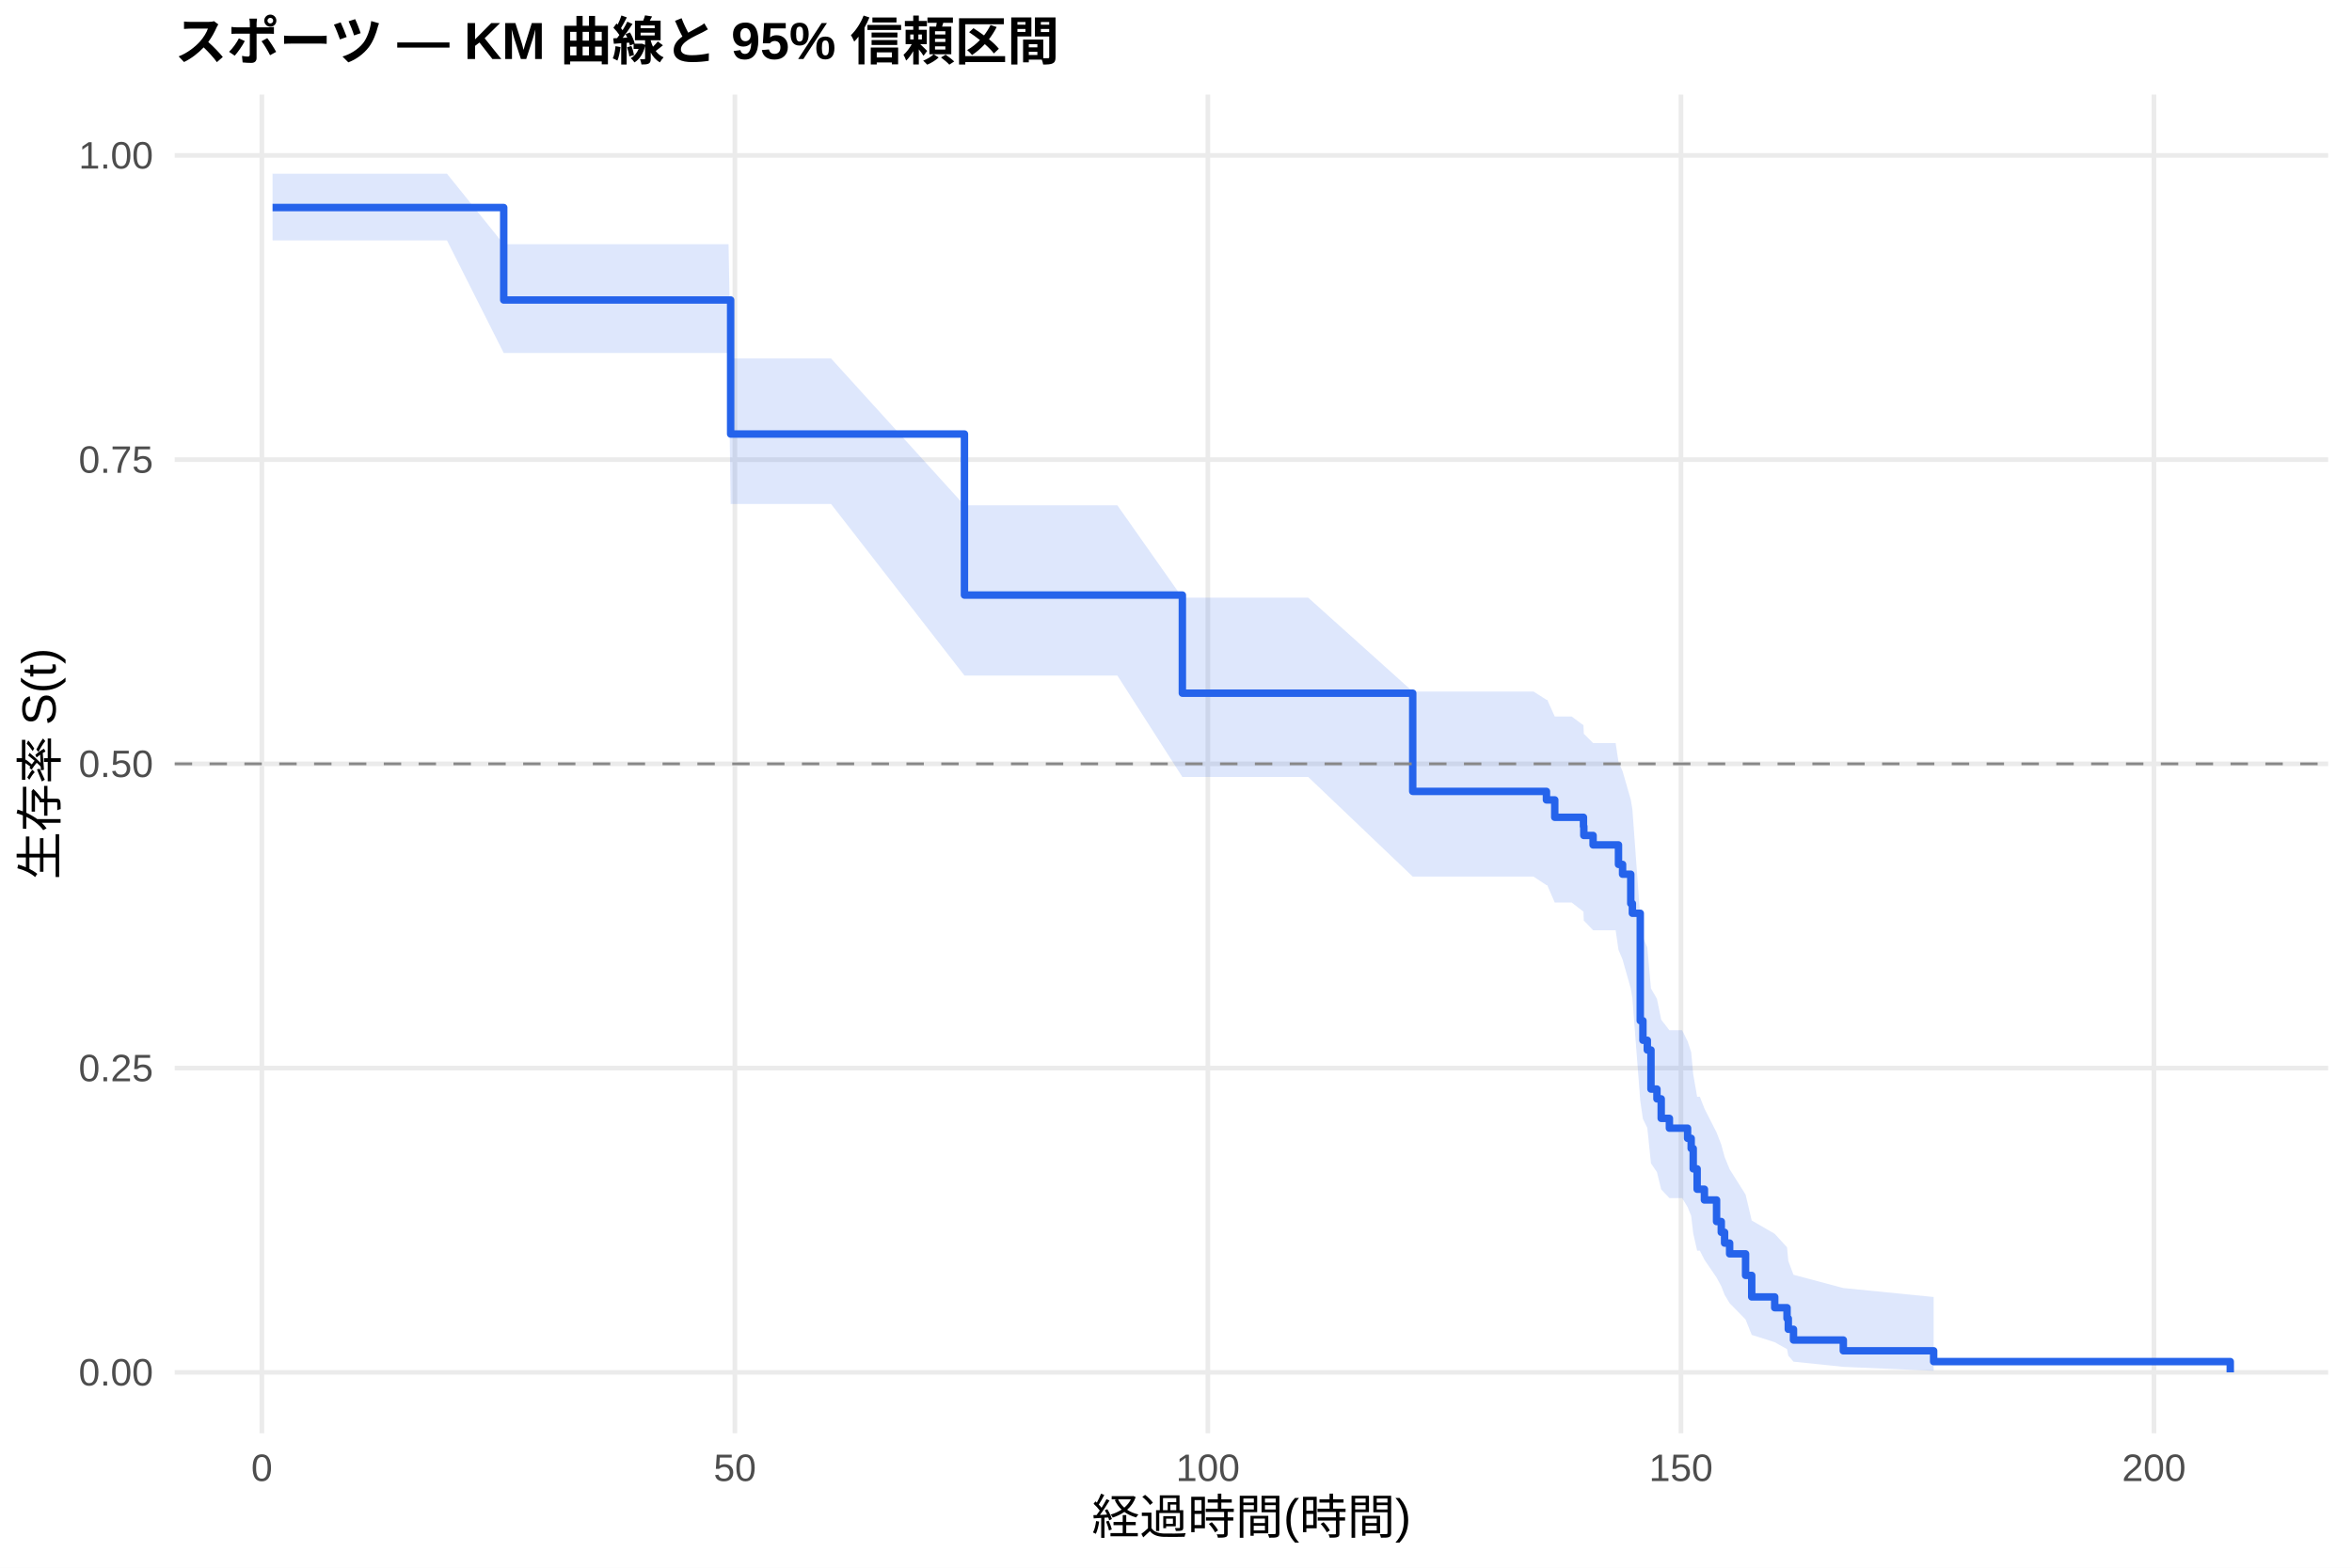
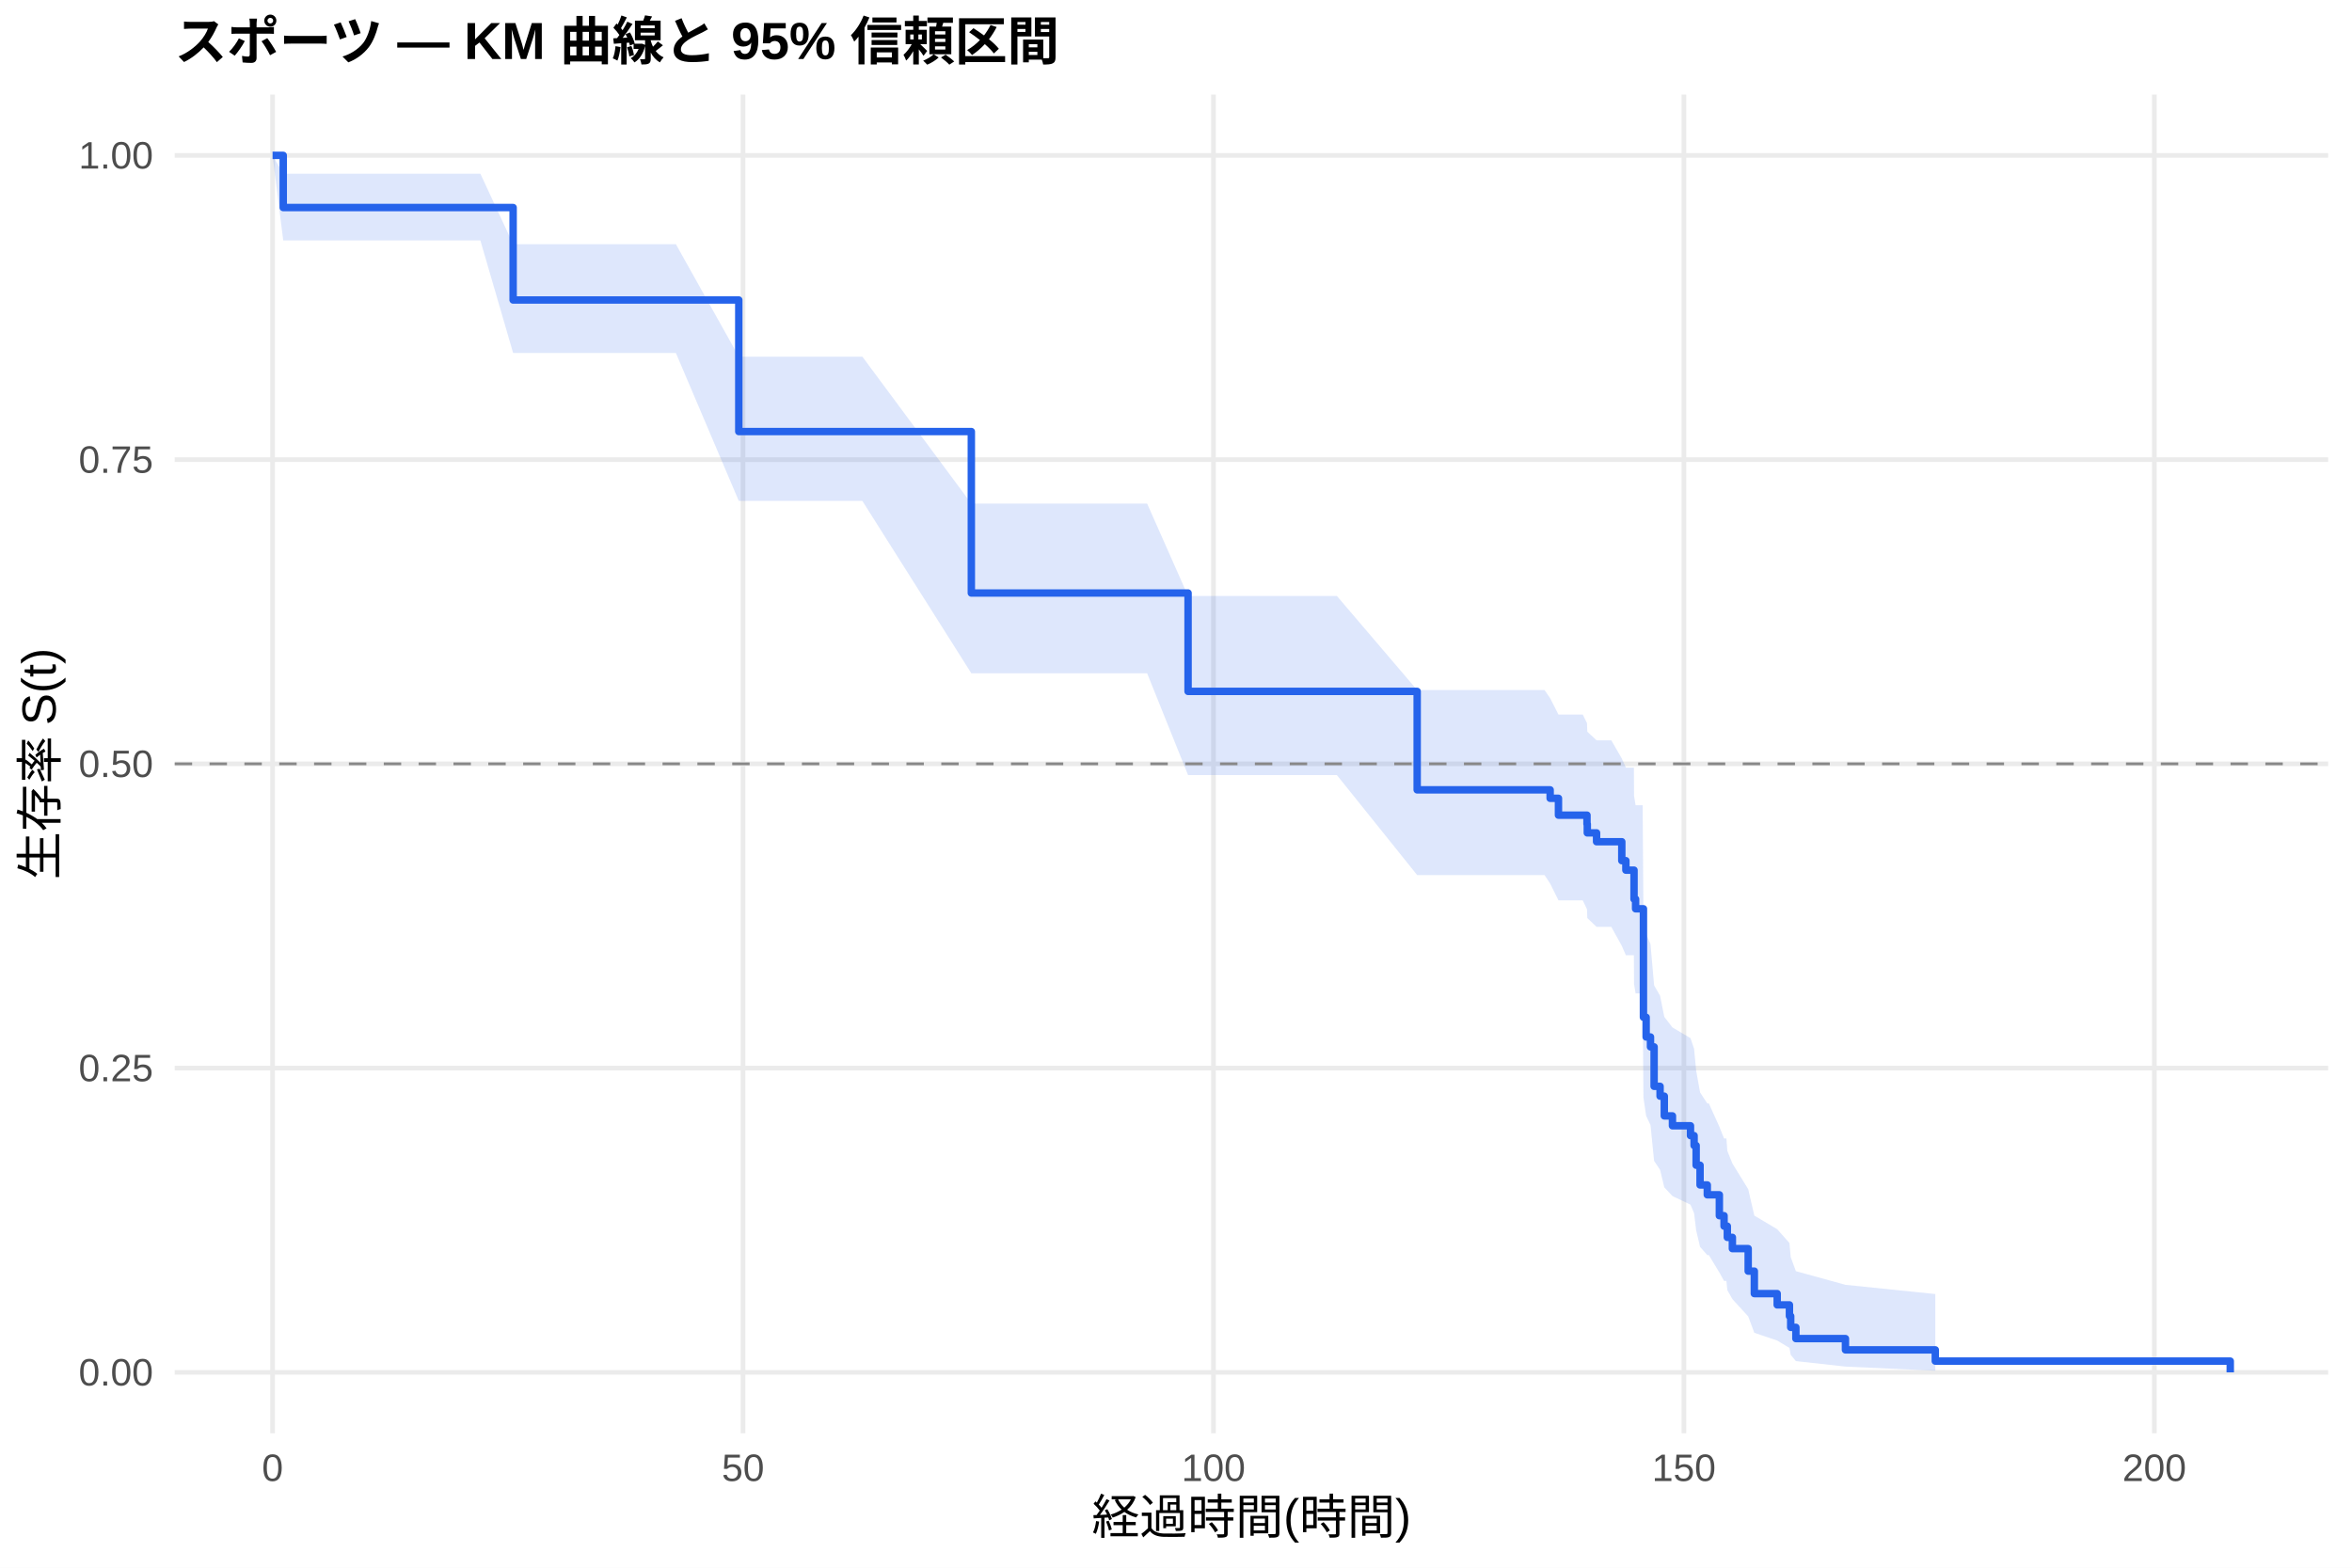
<svg xmlns="http://www.w3.org/2000/svg" width="540.00pt" height="360.00pt" viewBox="0 0 540.00 360.00">
  <g class="svglite">
    <defs>
      <style type="text/css">
    .svglite line, .svglite polyline, .svglite polygon, .svglite path, .svglite rect, .svglite circle {
      fill: none;
      stroke: #000000;
      stroke-linecap: round;
      stroke-linejoin: round;
      stroke-miterlimit: 10.00;
    }
    .svglite text {
      white-space: pre;
    }
    .svglite g.glyphgroup path {
      fill: inherit;
      stroke: none;
    }
  </style>
    </defs>
    <rect width="100%" height="100%" style="stroke: none; fill: #FFFFFF;" />
    <defs>
      <clipPath id="cpMC4wMHw1NDAuMDB8MC4wMHwzNjAuMDA=">
        <rect x="0.00" y="0.00" width="540.00" height="360.00" />
      </clipPath>
    </defs>
    <g clip-path="url(#cpMC4wMHw1NDAuMDB8MC4wMHwzNjAuMDA=)">
      <rect x="0" y="0.00" width="540.00" height="360.00" style="stroke-width: 1.07; stroke: none; fill: #FFFFFF;" />
    </g>
    <defs>
      <clipPath id="cpNDAuMTF8NTM0LjUyfDIxLjcxfDMyOS4xMg==">
        <rect x="40.11" y="21.71" width="494.41" height="307.41" />
      </clipPath>
    </defs>
    <g clip-path="url(#cpNDAuMTF8NTM0LjUyfDIxLjcxfDMyOS4xMg==)">
      <polyline points="40.11,315.14 534.52,315.14 " style="stroke-width: 1.07; stroke: #EBEBEB; stroke-linecap: butt;" />
      <polyline points="40.11,245.28 534.52,245.28 " style="stroke-width: 1.07; stroke: #EBEBEB; stroke-linecap: butt;" />
      <polyline points="40.11,175.41 534.52,175.41 " style="stroke-width: 1.07; stroke: #EBEBEB; stroke-linecap: butt;" />
      <polyline points="40.11,105.55 534.52,105.55 " style="stroke-width: 1.07; stroke: #EBEBEB; stroke-linecap: butt;" />
      <polyline points="40.11,35.68 534.52,35.68 " style="stroke-width: 1.07; stroke: #EBEBEB; stroke-linecap: butt;" />
-       <polyline points="60.12,329.12 60.12,21.71 " style="stroke-width: 1.07; stroke: #EBEBEB; stroke-linecap: butt;" />
-       <polyline points="168.72,329.12 168.72,21.71 " style="stroke-width: 1.07; stroke: #EBEBEB; stroke-linecap: butt;" />
-       <polyline points="277.32,329.12 277.32,21.71 " style="stroke-width: 1.07; stroke: #EBEBEB; stroke-linecap: butt;" />
-       <polyline points="385.93,329.12 385.93,21.71 " style="stroke-width: 1.07; stroke: #EBEBEB; stroke-linecap: butt;" />
-       <polyline points="494.53,329.12 494.53,21.71 " style="stroke-width: 1.07; stroke: #EBEBEB; stroke-linecap: butt;" />
-       <polygon points="62.58,39.89 67.29,39.89 75.87,39.89 87.67,39.89 102.62,39.89 115.65,56.08 118.95,56.08 147.76,56.08 167.27,56.08 167.75,82.31 190.80,82.31 221.43,116.04 221.79,116.04 227.62,116.04 231.13,116.04 248.25,116.04 253.03,116.04 256.54,116.04 271.46,137.24 287.21,137.24 292.38,137.24 296.37,137.24 298.54,137.24 300.35,137.24 324.35,158.80 348.28,158.80 352.08,158.80 355.05,160.69 355.23,160.69 356.96,164.54 357.11,164.54 360.84,164.54 363.55,166.55 363.63,168.56 363.70,168.56 365.76,170.64 368.91,170.64 370.94,170.64 371.59,174.93 372.53,177.09 374.41,183.62 374.78,185.82 376.59,210.59 377.20,215.22 378.21,217.55 379.05,226.98 380.42,229.36 381.40,234.16 383.28,236.58 386.21,236.58 387.45,239.09 388.28,241.61 388.75,246.69 389.65,251.85 390.27,251.85 391.32,254.56 394.11,260.05 395.19,262.84 395.95,265.65 397.11,268.50 400.77,274.31 402.18,280.27 407.46,283.33 410.29,286.43 410.58,289.57 411.77,292.73 423.21,295.78 443.95,297.84 443.95,314.79 423.21,313.88 411.77,312.69 410.58,311.31 410.29,309.81 407.46,308.22 402.18,306.54 400.77,303.00 397.11,299.26 395.95,297.33 395.19,295.37 394.11,293.37 391.32,289.28 390.27,287.19 389.65,287.19 388.75,283.24 388.28,279.21 387.45,277.17 386.21,275.12 383.28,275.12 381.40,273.14 380.42,269.16 379.05,267.15 378.21,259.00 377.20,256.93 376.59,252.77 374.78,229.20 374.41,227.00 372.53,220.35 371.59,218.11 370.94,213.62 368.91,213.62 365.76,213.62 363.70,211.45 363.63,211.45 363.55,209.35 360.84,207.26 357.11,207.26 356.96,207.26 355.23,203.26 355.05,203.26 352.08,201.30 348.28,201.30 324.35,201.30 300.35,178.42 298.54,178.42 296.37,178.42 292.38,178.42 287.21,178.42 271.46,178.42 256.54,155.13 253.03,155.13 248.25,155.13 231.13,155.13 227.62,155.13 221.79,155.13 221.43,155.13 190.80,115.73 167.75,115.73 167.27,81.06 147.76,81.06 118.95,81.06 115.65,81.06 102.62,55.21 87.67,55.21 75.87,55.21 67.29,55.21 62.58,55.21 " style="stroke-width: 0.00; stroke: none; stroke-linecap: butt; fill: #2563EB; fill-opacity: 0.15;" />
-       <polyline points="62.58,39.89 67.29,39.89 75.87,39.89 87.67,39.89 102.62,39.89 115.65,56.08 118.95,56.08 147.76,56.08 167.27,56.08 167.75,82.31 190.80,82.31 221.43,116.04 221.79,116.04 227.62,116.04 231.13,116.04 248.25,116.04 253.03,116.04 256.54,116.04 271.46,137.24 287.21,137.24 292.38,137.24 296.37,137.24 298.54,137.24 300.35,137.24 324.35,158.80 348.28,158.80 352.08,158.80 355.05,160.69 355.23,160.69 356.96,164.54 357.11,164.54 360.84,164.54 363.55,166.55 363.63,168.56 363.70,168.56 365.76,170.64 368.91,170.64 370.94,170.64 371.59,174.93 372.53,177.09 374.41,183.62 374.78,185.82 376.59,210.59 377.20,215.22 378.21,217.55 379.05,226.98 380.42,229.36 381.40,234.16 383.28,236.58 386.21,236.58 387.45,239.09 388.28,241.61 388.75,246.69 389.65,251.85 390.27,251.85 391.32,254.56 394.11,260.05 395.19,262.84 395.95,265.65 397.11,268.50 400.77,274.31 402.18,280.27 407.46,283.33 410.29,286.43 410.58,289.57 411.77,292.73 423.21,295.78 443.95,297.84 " style="stroke-width: 1.07; stroke: none; stroke-linecap: butt;" />
-       <polyline points="443.95,314.79 423.21,313.88 411.77,312.69 410.58,311.31 410.29,309.81 407.46,308.22 402.18,306.54 400.77,303.00 397.11,299.26 395.95,297.33 395.19,295.37 394.11,293.37 391.32,289.28 390.27,287.19 389.65,287.19 388.75,283.24 388.28,279.21 387.45,277.17 386.21,275.12 383.28,275.12 381.40,273.14 380.42,269.16 379.05,267.15 378.21,259.00 377.20,256.93 376.59,252.77 374.78,229.20 374.41,227.00 372.53,220.35 371.59,218.11 370.94,213.62 368.91,213.62 365.76,213.62 363.70,211.45 363.63,211.45 363.55,209.35 360.84,207.26 357.11,207.26 356.96,207.26 355.23,203.26 355.05,203.26 352.08,201.30 348.28,201.30 324.35,201.30 300.35,178.42 298.54,178.42 296.37,178.42 292.38,178.42 287.21,178.42 271.46,178.42 256.54,155.13 253.03,155.13 248.25,155.13 231.13,155.13 227.62,155.13 221.79,155.13 221.43,155.13 190.80,115.73 167.75,115.73 167.27,81.06 147.76,81.06 118.95,81.06 115.65,81.06 102.62,55.21 87.67,55.21 75.87,55.21 67.29,55.21 62.58,55.21 " style="stroke-width: 1.07; stroke: none; stroke-linecap: butt;" />
-       <polyline points="62.58,47.66 67.29,47.66 67.29,47.66 75.87,47.66 75.87,47.66 87.67,47.66 87.67,47.66 102.62,47.66 102.62,47.66 115.65,47.66 115.65,68.89 118.95,68.89 118.95,68.89 147.76,68.89 147.76,68.89 167.27,68.89 167.27,68.89 167.75,68.89 167.75,99.67 190.80,99.67 190.80,99.67 221.43,99.67 221.43,136.65 221.79,136.65 221.79,136.65 227.62,136.65 227.62,136.65 231.13,136.65 231.13,136.65 248.25,136.65 248.25,136.65 253.03,136.65 253.03,136.65 256.54,136.65 256.54,136.65 271.46,136.65 271.46,159.18 287.21,159.18 287.21,159.18 292.38,159.18 292.38,159.18 296.37,159.18 296.37,159.18 298.54,159.18 298.54,159.18 300.35,159.18 300.35,159.18 324.35,159.18 324.35,181.73 348.28,181.73 348.28,181.73 352.08,181.73 352.08,181.73 355.05,181.73 355.05,183.69 355.23,183.69 355.23,183.69 356.96,183.69 356.96,187.68 357.11,187.68 357.11,187.68 360.84,187.68 360.84,187.68 363.55,187.68 363.55,189.76 363.63,189.76 363.63,191.85 363.70,191.85 363.70,191.85 365.76,191.85 365.76,194.02 368.91,194.02 368.91,194.02 370.94,194.02 370.94,194.02 371.59,194.02 371.59,198.50 372.53,198.50 372.53,200.75 374.41,200.75 374.41,207.48 374.78,207.48 374.78,209.72 376.59,209.72 376.59,234.39 377.20,234.39 377.20,238.88 378.21,238.88 378.21,241.12 379.05,241.12 379.05,250.09 380.42,250.09 380.42,252.34 381.40,252.34 381.40,256.82 383.28,256.82 383.28,259.07 386.21,259.07 386.21,259.07 387.45,259.07 387.45,261.40 388.28,261.40 388.28,263.74 388.75,263.74 388.75,268.41 389.65,268.41 389.65,273.09 390.27,273.09 390.27,273.09 391.32,273.09 391.32,275.56 394.11,275.56 394.11,280.51 395.19,280.51 395.19,282.98 395.95,282.98 395.95,285.46 397.11,285.46 397.11,287.93 400.77,287.93 400.77,292.88 402.18,292.88 402.18,297.82 407.46,297.82 407.46,300.30 410.29,300.30 410.29,302.77 410.58,302.77 410.58,305.25 411.77,305.25 411.77,307.72 423.21,307.72 423.21,310.19 443.95,310.19 443.95,312.67 512.05,312.67 512.05,315.14 " style="stroke-width: 1.71; stroke: #2563EB; stroke-linecap: butt;" />
+       <polyline points="62.58,329.12 62.58,21.71 " style="stroke-width: 1.07; stroke: #EBEBEB; stroke-linecap: butt;" />
+       <polyline points="170.59,329.12 170.59,21.71 " style="stroke-width: 1.07; stroke: #EBEBEB; stroke-linecap: butt;" />
+       <polyline points="278.60,329.12 278.60,21.71 " style="stroke-width: 1.07; stroke: #EBEBEB; stroke-linecap: butt;" />
+       <polyline points="386.61,329.12 386.61,21.71 " style="stroke-width: 1.07; stroke: #EBEBEB; stroke-linecap: butt;" />
+       <polyline points="494.62,329.12 494.62,21.71 " style="stroke-width: 1.07; stroke: #EBEBEB; stroke-linecap: butt;" />
+       <polygon points="62.58,35.68 65.03,39.89 75.15,39.89 83.68,39.89 95.42,39.89 110.29,39.89 117.81,56.08 126.52,56.08 155.18,56.08 169.62,81.90 174.59,81.90 197.99,81.90 223.01,115.64 228.81,115.64 234.61,115.64 238.10,115.64 255.13,115.64 259.88,115.64 263.37,115.64 272.77,136.86 293.87,136.86 299.02,136.86 302.98,136.86 305.14,136.86 306.94,136.86 325.37,158.46 354.61,158.46 355.90,160.33 357.81,164.09 358.39,164.09 361.52,164.09 363.39,164.09 364.36,166.06 364.43,168.02 366.56,170.00 367.10,170.00 369.94,170.00 372.35,174.18 373.29,176.28 375.13,176.28 375.16,182.74 375.52,184.91 377.14,184.91 377.32,209.80 377.94,214.45 378.94,216.79 379.77,226.28 381.14,228.67 382.11,233.51 383.98,235.94 388.12,238.39 388.95,240.86 389.42,245.82 390.32,250.85 391.98,253.39 392.34,253.39 394.75,258.73 395.83,261.43 396.37,261.43 396.58,264.28 397.74,267.17 401.37,273.07 402.78,279.15 408.03,282.27 410.84,285.44 411.13,288.67 412.32,291.91 423.70,295.04 444.33,297.16 444.33,314.77 423.70,313.82 412.32,312.56 411.13,311.11 410.84,309.53 408.03,307.84 402.78,306.06 401.37,302.30 397.74,298.32 396.58,296.26 396.37,294.15 395.83,294.15 394.75,292.20 392.34,288.22 391.98,288.22 390.32,286.33 389.42,282.50 388.95,278.61 388.12,276.64 383.98,274.66 382.11,272.66 381.14,268.63 379.77,266.59 378.94,258.34 377.94,256.24 377.32,252.03 377.14,228.12 375.52,228.12 375.16,225.94 375.13,219.36 373.29,219.36 372.35,217.20 369.94,212.84 367.10,212.84 366.56,212.84 364.43,210.82 364.36,208.80 363.39,206.76 361.52,206.76 358.39,206.76 357.81,206.76 355.90,202.89 354.61,200.95 325.37,200.95 306.94,177.99 305.14,177.99 302.98,177.99 299.02,177.99 293.87,177.99 272.77,177.99 263.37,154.61 259.88,154.61 255.13,154.61 238.10,154.61 234.61,154.61 228.81,154.61 223.01,154.61 197.99,115.03 174.59,115.03 169.62,115.03 155.18,81.06 126.52,81.06 117.81,81.06 110.29,55.21 95.42,55.21 83.68,55.21 75.15,55.21 65.03,55.21 62.58,35.68 " style="stroke-width: 0.00; stroke: none; stroke-linecap: butt; fill: #2563EB; fill-opacity: 0.15;" />
+       <polyline points="62.58,35.68 65.03,39.89 75.15,39.89 83.68,39.89 95.42,39.89 110.29,39.89 117.81,56.08 126.52,56.08 155.18,56.08 169.62,81.90 174.59,81.90 197.99,81.90 223.01,115.64 228.81,115.64 234.61,115.64 238.10,115.64 255.13,115.64 259.88,115.64 263.37,115.64 272.77,136.86 293.87,136.86 299.02,136.86 302.98,136.86 305.14,136.86 306.94,136.86 325.37,158.46 354.61,158.46 355.90,160.33 357.81,164.09 358.39,164.09 361.52,164.09 363.39,164.09 364.36,166.06 364.43,168.02 366.56,170.00 367.10,170.00 369.94,170.00 372.35,174.18 373.29,176.28 375.13,176.28 375.16,182.74 375.52,184.91 377.14,184.91 377.32,209.80 377.94,214.45 378.94,216.79 379.77,226.28 381.14,228.67 382.11,233.51 383.98,235.94 388.12,238.39 388.95,240.86 389.42,245.82 390.32,250.85 391.98,253.39 392.34,253.39 394.75,258.73 395.83,261.43 396.37,261.43 396.58,264.28 397.74,267.17 401.37,273.07 402.78,279.15 408.03,282.27 410.84,285.44 411.13,288.67 412.32,291.91 423.70,295.04 444.33,297.16 " style="stroke-width: 1.07; stroke: none; stroke-linecap: butt;" />
+       <polyline points="444.33,314.77 423.70,313.82 412.32,312.56 411.13,311.11 410.84,309.53 408.03,307.84 402.78,306.06 401.37,302.30 397.74,298.32 396.58,296.26 396.37,294.15 395.83,294.15 394.75,292.20 392.34,288.22 391.98,288.22 390.32,286.33 389.42,282.50 388.95,278.61 388.12,276.64 383.98,274.66 382.11,272.66 381.14,268.63 379.77,266.59 378.94,258.34 377.94,256.24 377.32,252.03 377.14,228.12 375.52,228.12 375.16,225.94 375.13,219.36 373.29,219.36 372.35,217.20 369.94,212.84 367.10,212.84 366.56,212.84 364.43,210.82 364.36,208.80 363.39,206.76 361.52,206.76 358.39,206.76 357.81,206.76 355.90,202.89 354.61,200.95 325.37,200.95 306.94,177.99 305.14,177.99 302.98,177.99 299.02,177.99 293.87,177.99 272.77,177.99 263.37,154.61 259.88,154.61 255.13,154.61 238.10,154.61 234.61,154.61 228.81,154.61 223.01,154.61 197.99,115.03 174.59,115.03 169.62,115.03 155.18,81.06 126.52,81.06 117.81,81.06 110.29,55.21 95.42,55.21 83.68,55.21 75.15,55.21 65.03,55.21 62.58,35.68 " style="stroke-width: 1.07; stroke: none; stroke-linecap: butt;" />
+       <polyline points="62.58,35.68 65.03,35.68 65.03,47.66 75.15,47.66 75.15,47.66 83.68,47.66 83.68,47.66 95.42,47.66 95.42,47.66 110.29,47.66 110.29,47.66 117.81,47.66 117.81,68.89 126.52,68.89 126.52,68.89 155.18,68.89 155.18,68.89 169.62,68.89 169.62,99.10 174.59,99.10 174.59,99.10 197.99,99.10 197.99,99.10 223.01,99.10 223.01,136.18 228.81,136.18 228.81,136.18 234.61,136.18 234.61,136.18 238.10,136.18 238.10,136.18 255.13,136.18 255.13,136.18 259.88,136.18 259.88,136.18 263.37,136.18 263.37,136.18 272.77,136.18 272.77,158.77 293.87,158.77 293.87,158.77 299.02,158.77 299.02,158.77 302.98,158.77 302.98,158.77 305.14,158.77 305.14,158.77 306.94,158.77 306.94,158.77 325.37,158.77 325.37,181.38 354.61,181.38 354.61,181.38 355.90,181.38 355.90,183.32 357.81,183.32 357.81,187.19 358.39,187.19 358.39,187.19 361.52,187.19 361.52,187.19 363.39,187.19 363.39,187.19 364.36,187.19 364.36,189.23 364.43,189.23 364.43,191.26 366.56,191.26 366.56,193.29 367.10,193.29 367.10,193.29 369.94,193.29 369.94,193.29 372.35,193.29 372.35,197.64 373.29,197.64 373.29,199.82 375.13,199.82 375.13,199.82 375.16,199.82 375.16,206.47 375.52,206.47 375.52,208.69 377.14,208.69 377.14,208.69 377.32,208.69 377.32,233.60 377.94,233.60 377.94,238.13 378.94,238.13 378.94,240.40 379.77,240.40 379.77,249.46 381.14,249.46 381.14,251.72 382.11,251.72 382.11,256.25 383.98,256.25 383.98,258.52 388.12,258.52 388.12,260.78 388.95,260.78 388.95,263.05 389.42,263.05 389.42,267.58 390.32,267.58 390.32,272.11 391.98,272.11 391.98,274.37 392.34,274.37 392.34,274.37 394.75,274.37 394.75,279.17 395.83,279.17 395.83,281.57 396.37,281.57 396.37,281.57 396.58,281.57 396.58,284.15 397.74,284.15 397.74,286.73 401.37,286.73 401.37,291.90 402.78,291.90 402.78,297.06 408.03,297.06 408.03,299.65 410.84,299.65 410.84,302.23 411.13,302.23 411.13,304.81 412.32,304.81 412.32,307.39 423.70,307.39 423.70,309.98 444.33,309.98 444.33,312.56 512.05,312.56 512.05,315.14 " style="stroke-width: 1.71; stroke: #2563EB; stroke-linecap: butt;" />
      <line x1="40.11" y1="175.41" x2="534.52" y2="175.41" style="stroke-width: 0.64; stroke: #888888; stroke-dasharray: 4.00,4.00; stroke-linecap: butt;" />
    </g>
    <g clip-path="url(#cpMC4wMHw1NDAuMDB8MC4wMHwzNjAuMDA=)">
      <text x="35.18" y="318.17" text-anchor="end" style="font-size: 8.80px;fill: #4D4D4D; font-family: &quot;Liberation Sans&quot;;" textLength="17.11px" lengthAdjust="spacingAndGlyphs">0.00</text>
      <text x="35.18" y="248.30" text-anchor="end" style="font-size: 8.80px;fill: #4D4D4D; font-family: &quot;Liberation Sans&quot;;" textLength="17.11px" lengthAdjust="spacingAndGlyphs">0.25</text>
      <text x="35.18" y="178.44" text-anchor="end" style="font-size: 8.80px;fill: #4D4D4D; font-family: &quot;Liberation Sans&quot;;" textLength="17.11px" lengthAdjust="spacingAndGlyphs">0.50</text>
      <text x="35.18" y="108.57" text-anchor="end" style="font-size: 8.80px;fill: #4D4D4D; font-family: &quot;Liberation Sans&quot;;" textLength="17.11px" lengthAdjust="spacingAndGlyphs">0.75</text>
      <text x="35.18" y="38.71" text-anchor="end" style="font-size: 8.80px;fill: #4D4D4D; font-family: &quot;Liberation Sans&quot;;" textLength="17.11px" lengthAdjust="spacingAndGlyphs">1.00</text>
-       <text x="60.12" y="340.10" text-anchor="middle" style="font-size: 8.80px;fill: #4D4D4D; font-family: &quot;Liberation Sans&quot;;" textLength="4.89px" lengthAdjust="spacingAndGlyphs">0</text>
-       <text x="168.72" y="340.10" text-anchor="middle" style="font-size: 8.80px;fill: #4D4D4D; font-family: &quot;Liberation Sans&quot;;" textLength="9.78px" lengthAdjust="spacingAndGlyphs">50</text>
-       <text x="277.32" y="340.10" text-anchor="middle" style="font-size: 8.80px;fill: #4D4D4D; font-family: &quot;Liberation Sans&quot;;" textLength="14.67px" lengthAdjust="spacingAndGlyphs">100</text>
-       <text x="385.93" y="340.10" text-anchor="middle" style="font-size: 8.80px;fill: #4D4D4D; font-family: &quot;Liberation Sans&quot;;" textLength="14.67px" lengthAdjust="spacingAndGlyphs">150</text>
-       <text x="494.53" y="340.10" text-anchor="middle" style="font-size: 8.80px;fill: #4D4D4D; font-family: &quot;Liberation Sans&quot;;" textLength="14.67px" lengthAdjust="spacingAndGlyphs">200</text>
+       <text x="62.58" y="340.10" text-anchor="middle" style="font-size: 8.80px;fill: #4D4D4D; font-family: &quot;Liberation Sans&quot;;" textLength="4.89px" lengthAdjust="spacingAndGlyphs">0</text>
+       <text x="170.59" y="340.10" text-anchor="middle" style="font-size: 8.80px;fill: #4D4D4D; font-family: &quot;Liberation Sans&quot;;" textLength="9.78px" lengthAdjust="spacingAndGlyphs">50</text>
+       <text x="278.60" y="340.10" text-anchor="middle" style="font-size: 8.80px;fill: #4D4D4D; font-family: &quot;Liberation Sans&quot;;" textLength="14.67px" lengthAdjust="spacingAndGlyphs">100</text>
+       <text x="386.61" y="340.10" text-anchor="middle" style="font-size: 8.80px;fill: #4D4D4D; font-family: &quot;Liberation Sans&quot;;" textLength="14.67px" lengthAdjust="spacingAndGlyphs">150</text>
+       <text x="494.62" y="340.10" text-anchor="middle" style="font-size: 8.80px;fill: #4D4D4D; font-family: &quot;Liberation Sans&quot;;" textLength="14.67px" lengthAdjust="spacingAndGlyphs">200</text>
      <text x="287.32" y="352.24" text-anchor="middle" style="font-size: 11.00px; font-family: &quot;Liberation Sans&quot;;" textLength="73.31px" lengthAdjust="spacingAndGlyphs">経過時間(時間)</text>
      <text transform="translate(13.05,175.41) rotate(-90)" text-anchor="middle" style="font-size: 11.00px; font-family: &quot;Liberation Sans&quot;;" textLength="53.78px" lengthAdjust="spacingAndGlyphs">生存率 S(t)</text>
      <text x="40.11" y="13.74" style="font-size: 12.00px; font-weight: bold; font-family: &quot;Liberation Sans&quot;;" textLength="203.33px" lengthAdjust="spacingAndGlyphs">スポーツ — KM 曲線と 95% 信頼区間</text>
    </g>
  </g>
</svg>
